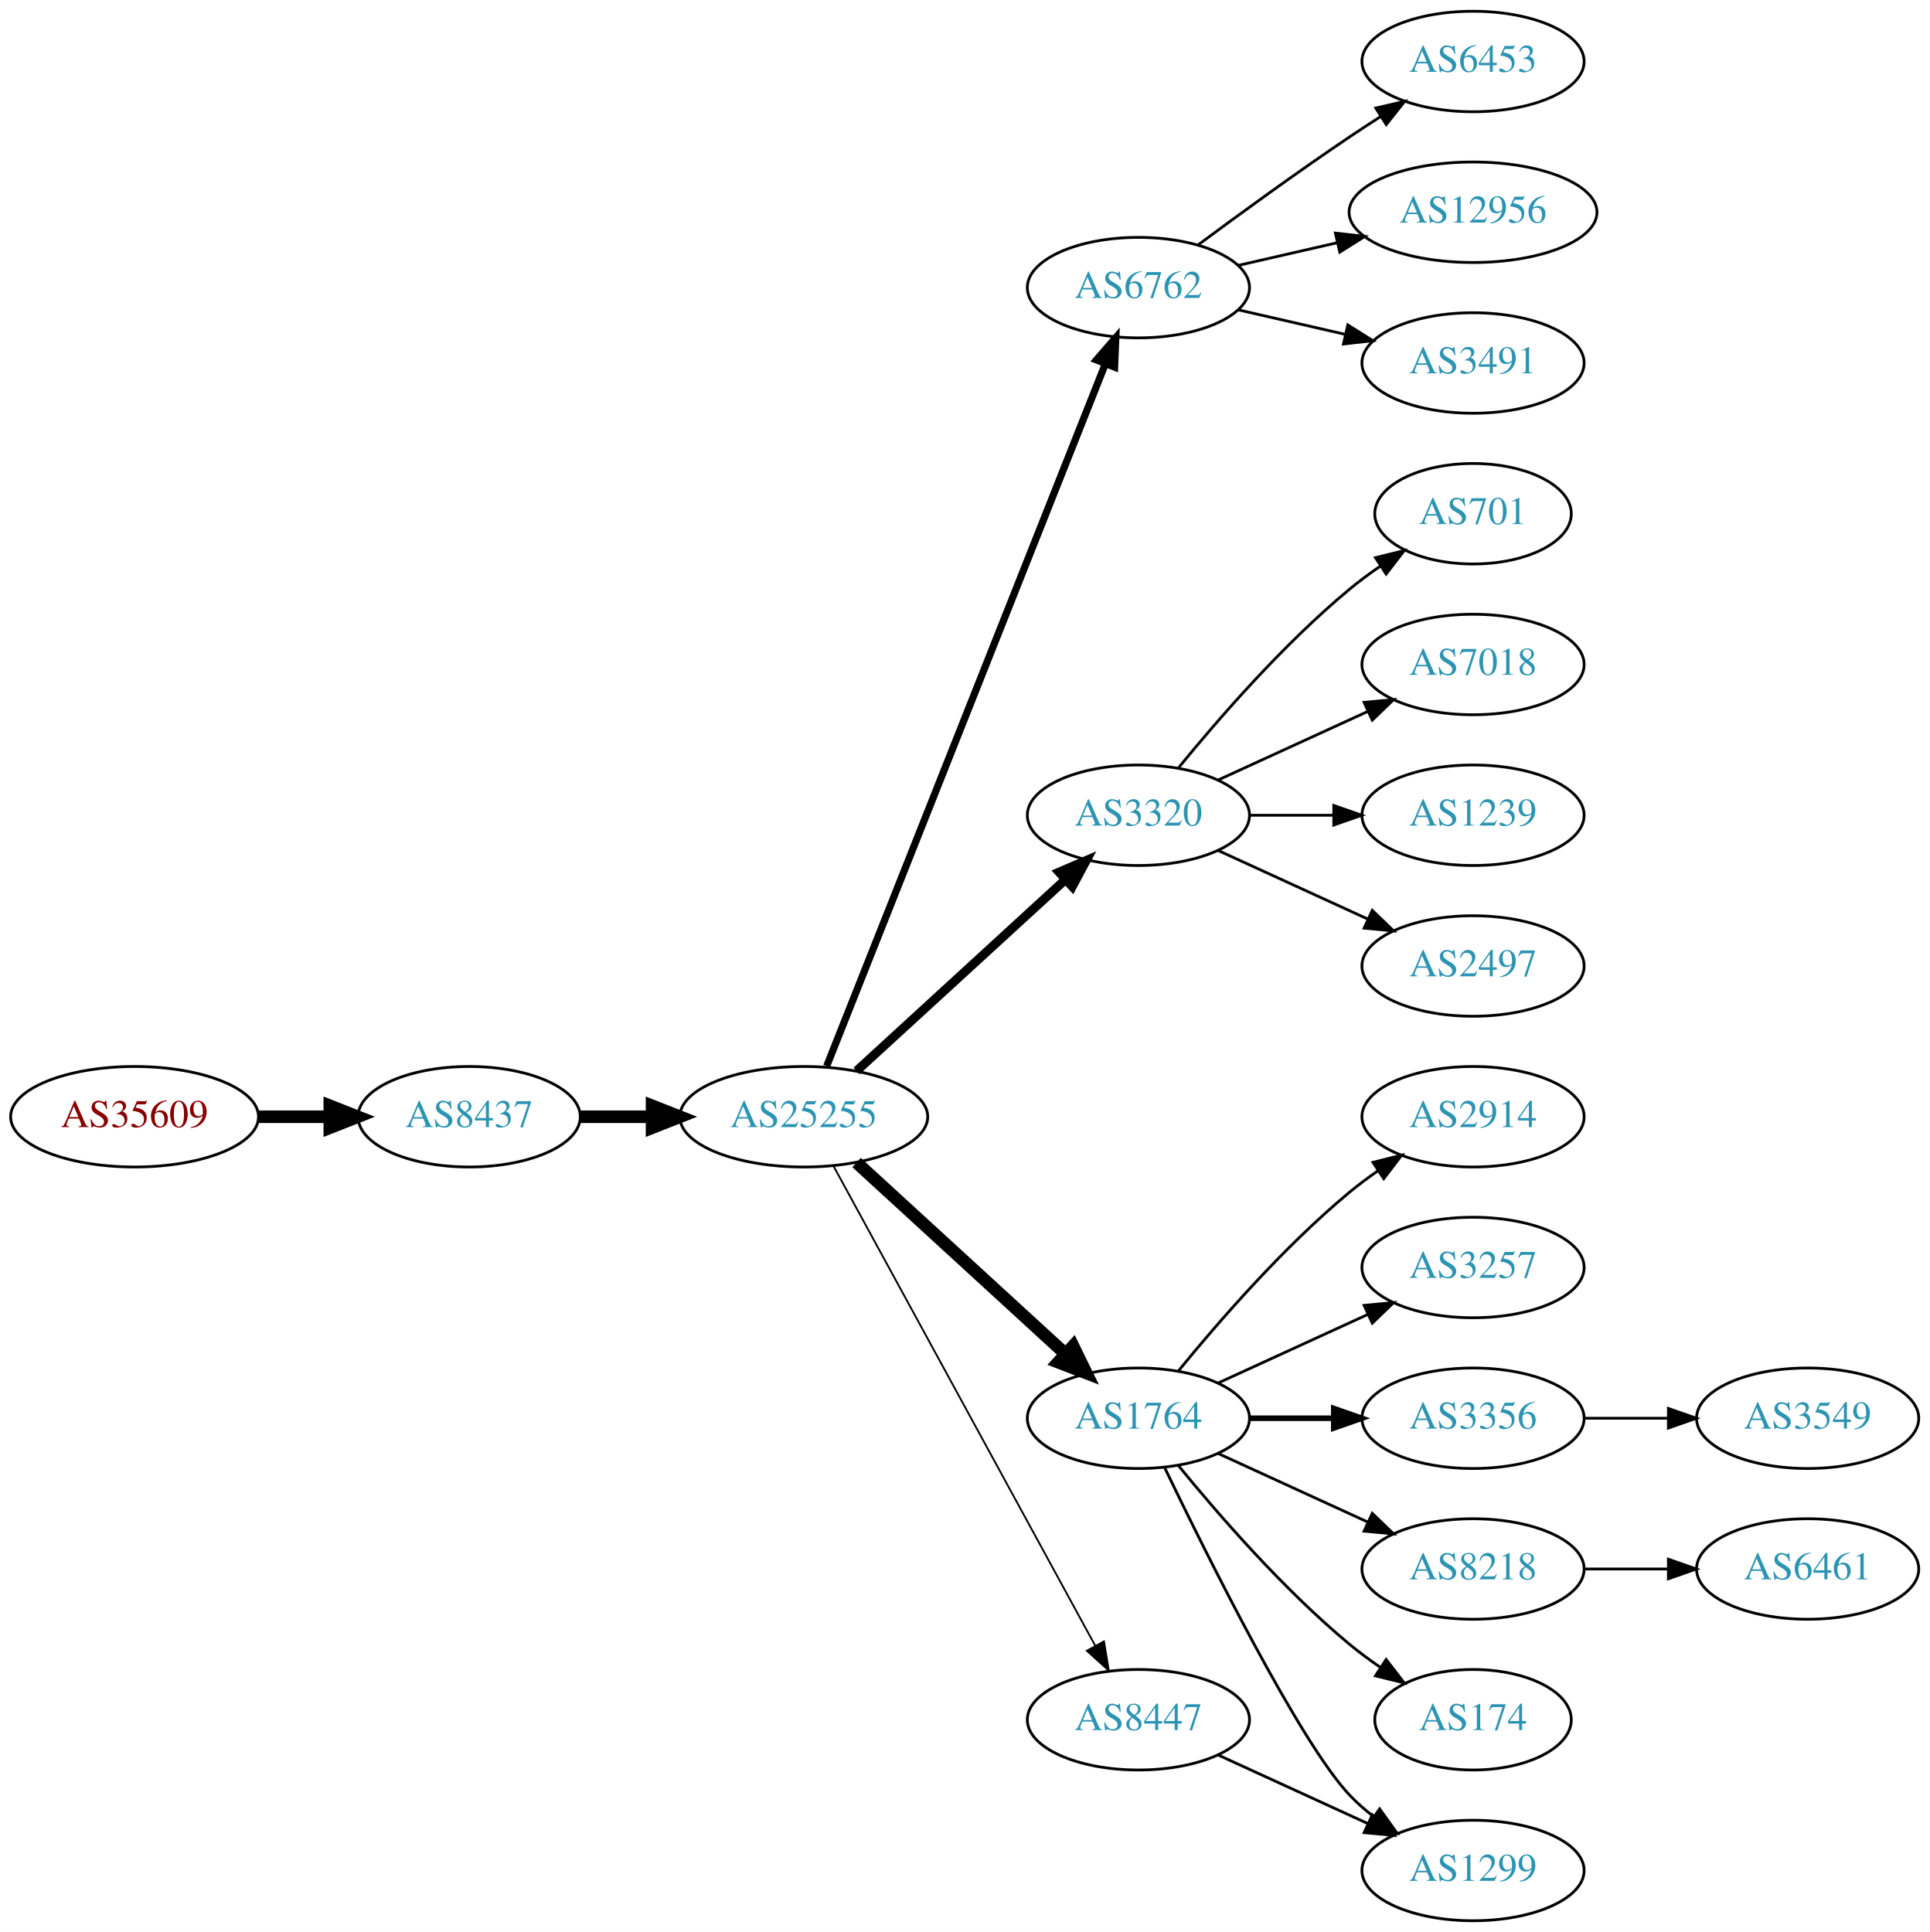
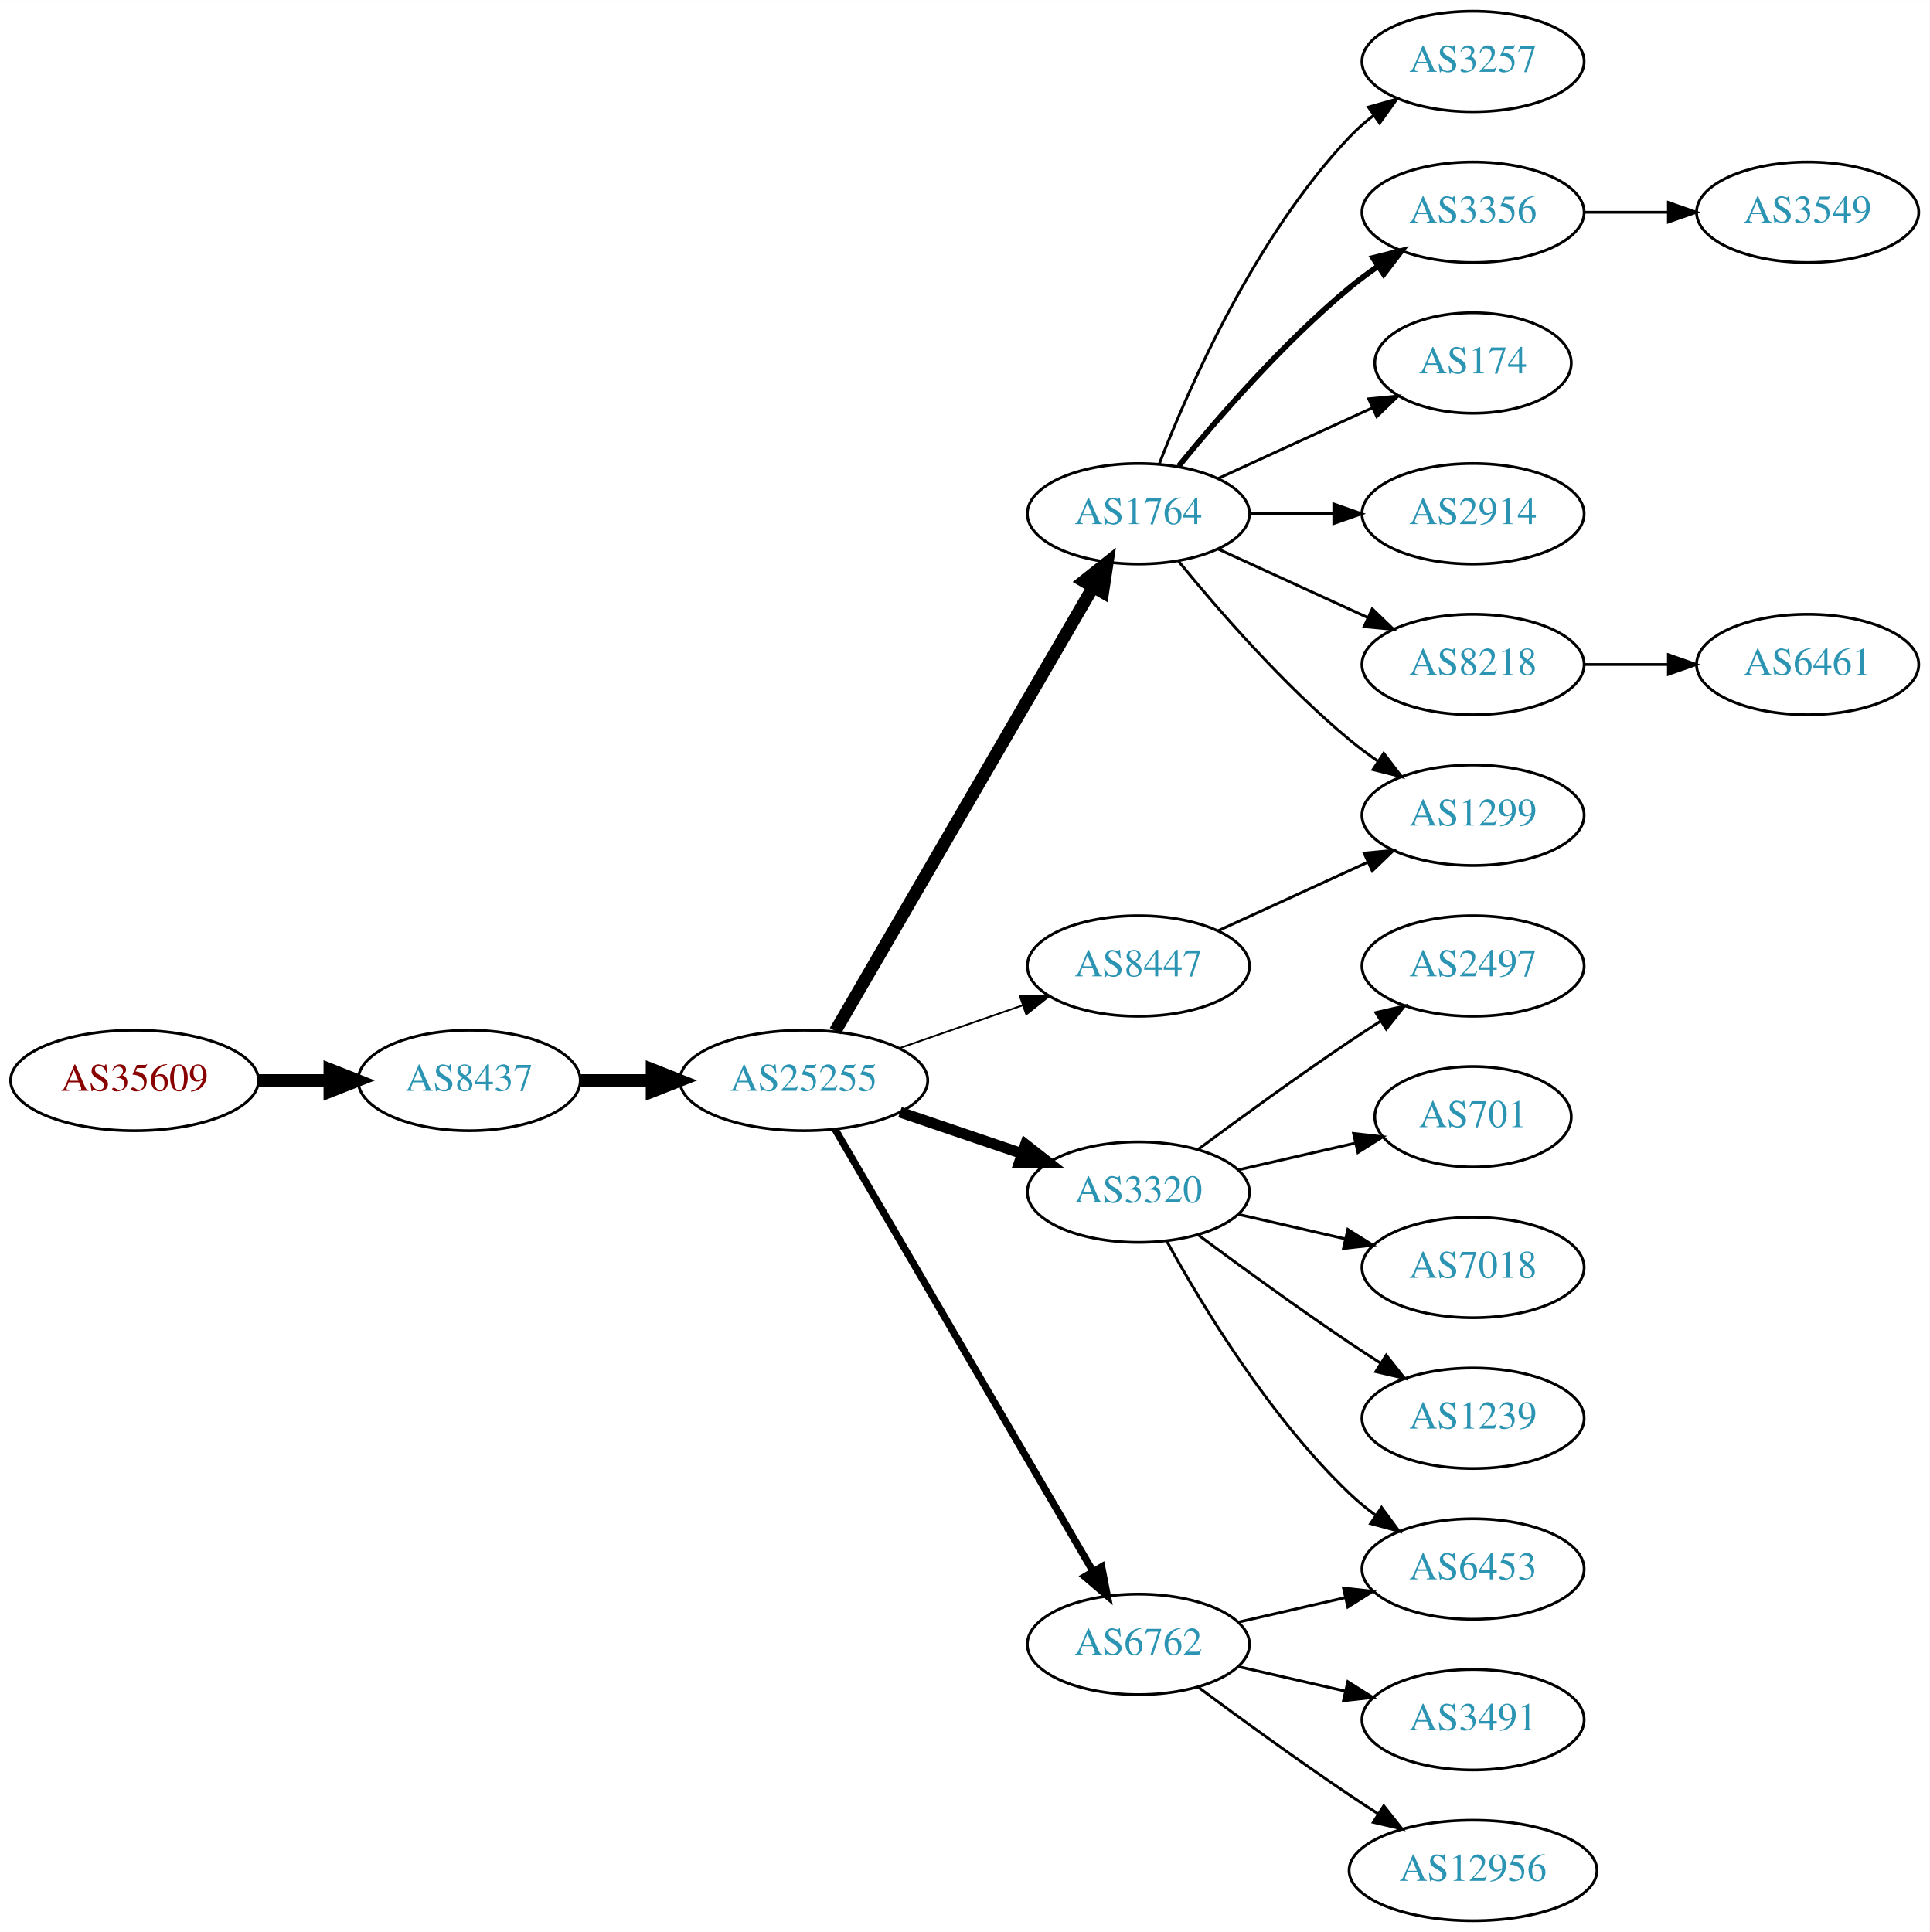
<svg xmlns="http://www.w3.org/2000/svg" xmlns:xlink="http://www.w3.org/1999/xlink" width="691pt" height="692pt" viewBox="0.00 0.00 691.06 692.00">
  <g id="graph0" class="graph" transform="scale(1 1) rotate(0) translate(4 688)">
    <polygon fill="white" stroke="none" points="-4,4 -4,-688 687.055,-688 687.055,4 -4,4" />
    <g id="node1" class="node">
      <g id="a_node1">
        <a xlink:href="/asn/35609" xlink:title="AS35609 ~ Smart Force e.U. [AT]">
-           <ellipse fill="#ffffff" stroke="black" cx="44.196" cy="-288" rx="44.393" ry="18" />
-           <text text-anchor="middle" x="44.196" y="-284.3" font-family="Times,serif" font-size="14.00" fill="#880000">AS35609</text>
+           <ellipse fill="#ffffff" stroke="black" cx="44.196" cy="-301" rx="44.393" ry="18" />
+           <text text-anchor="middle" x="44.196" y="-297.3" font-family="Times,serif" font-size="14.00" fill="#880000">AS35609</text>
        </a>
      </g>
    </g>
    <g id="node2" class="node">
      <g id="a_node2">
        <a xlink:href="/asn/8437" xlink:title="AS8437 ~ Hutchison Drei Austria GmbH [AT]">
-           <ellipse fill="#ffffff" stroke="black" cx="164.039" cy="-288" rx="39.794" ry="18" />
-           <text text-anchor="middle" x="164.039" y="-284.3" font-family="Times,serif" font-size="14.00" fill="#2c94b3">AS8437</text>
+           <ellipse fill="#ffffff" stroke="black" cx="164.039" cy="-301" rx="39.794" ry="18" />
+           <text text-anchor="middle" x="164.039" y="-297.3" font-family="Times,serif" font-size="14.00" fill="#2c94b3">AS8437</text>
        </a>
      </g>
    </g>
    <g id="edge1" class="edge">
-       <path fill="none" stroke="black" stroke-width="4.5" d="M88.407,-288C96.72,-288 105.482,-288 113.965,-288" />
-       <polygon fill="black" stroke="black" stroke-width="4.5" points="114.123,-291.938 124.123,-288 114.123,-284.063 114.123,-291.938" />
+       <path fill="none" stroke="black" stroke-width="4.5" d="M88.407,-301C96.72,-301 105.482,-301 113.965,-301" />
+       <polygon fill="black" stroke="black" stroke-width="4.5" points="114.123,-304.938 124.123,-301 114.123,-297.063 114.123,-304.938" />
    </g>
    <g id="node3" class="node">
      <g id="a_node3">
        <a xlink:href="/asn/25255" xlink:title="AS25255 ~ ==&gt; TELE2 AUSTRIA &lt;== [AT]">
-           <ellipse fill="#ffffff" stroke="black" cx="283.881" cy="-288" rx="44.393" ry="18" />
-           <text text-anchor="middle" x="283.881" y="-284.3" font-family="Times,serif" font-size="14.00" fill="#2c94b3">AS25255</text>
+           <ellipse fill="#ffffff" stroke="black" cx="283.881" cy="-301" rx="44.393" ry="18" />
+           <text text-anchor="middle" x="283.881" y="-297.3" font-family="Times,serif" font-size="14.00" fill="#2c94b3">AS25255</text>
        </a>
      </g>
    </g>
    <g id="edge2" class="edge">
-       <path fill="none" stroke="black" stroke-width="4.5" d="M203.951,-288C212.054,-288 220.729,-288 229.255,-288" />
-       <polygon fill="black" stroke="black" stroke-width="4.5" points="229.533,-291.938 239.533,-288 229.533,-284.063 229.533,-291.938" />
+       <path fill="none" stroke="black" stroke-width="4.5" d="M203.951,-301C212.054,-301 220.729,-301 229.255,-301" />
+       <polygon fill="black" stroke="black" stroke-width="4.5" points="229.533,-304.938 239.533,-301 229.533,-297.063 229.533,-304.938" />
    </g>
    <g id="node4" class="node">
      <g id="a_node4">
-         <a xlink:href="/asn/6762" xlink:title="AS6762 ~ TELECOM ITALIA SPARKLE S.p.A. [IT]">
-           <ellipse fill="#ffffff" stroke="black" cx="403.724" cy="-585" rx="39.794" ry="18" />
-           <text text-anchor="middle" x="403.724" y="-581.3" font-family="Times,serif" font-size="14.00" fill="#2c94b3">AS6762</text>
+         <a xlink:href="/asn/1764" xlink:title="AS1764 ~ NEXTLAYER-AS [AT]">
+           <ellipse fill="#ffffff" stroke="black" cx="403.724" cy="-504" rx="39.794" ry="18" />
+           <text text-anchor="middle" x="403.724" y="-500.3" font-family="Times,serif" font-size="14.00" fill="#2c94b3">AS1764</text>
        </a>
      </g>
    </g>
    <g id="edge3" class="edge">
-       <path fill="none" stroke="black" stroke-width="2.571" d="M292.075,-306.132C312.01,-356.373 368.052,-497.615 391.833,-557.553" />
-       <polygon fill="black" stroke="black" stroke-width="2.571" points="388.682,-559.101 395.624,-567.106 395.189,-556.52 388.682,-559.101" />
+       <path fill="none" stroke="black" stroke-width="4.5" d="M295.133,-318.66C315.905,-354.442 363.053,-435.661 387.455,-477.697" />
+       <polygon fill="black" stroke="black" stroke-width="4.5" points="384.154,-479.854 392.58,-486.526 390.965,-475.9 384.154,-479.854" />
    </g>
    <g id="node5" class="node">
      <g id="a_node5">
        <a xlink:href="/asn/3320" xlink:title="AS3320 ~ DTAG [DE]">
-           <ellipse fill="#ffffff" stroke="black" cx="403.724" cy="-396" rx="39.794" ry="18" />
-           <text text-anchor="middle" x="403.724" y="-392.3" font-family="Times,serif" font-size="14.00" fill="#2c94b3">AS3320</text>
+           <ellipse fill="#ffffff" stroke="black" cx="403.724" cy="-261" rx="39.794" ry="18" />
+           <text text-anchor="middle" x="403.724" y="-257.3" font-family="Times,serif" font-size="14.00" fill="#2c94b3">AS3320</text>
        </a>
      </g>
    </g>
    <g id="edge4" class="edge">
-       <path fill="none" stroke="black" stroke-width="3.214" d="M302.779,-304.403C322.707,-322.667 355.065,-352.322 377.542,-372.921" />
-       <polygon fill="black" stroke="black" stroke-width="3.214" points="375.307,-375.62 385.044,-379.797 380.036,-370.46 375.307,-375.62" />
+       <path fill="none" stroke="black" stroke-width="3.857" d="M318.335,-289.645C331.936,-285.028 347.778,-279.651 362.039,-274.81" />
+       <polygon fill="black" stroke="black" stroke-width="3.857" points="363.268,-278.089 371.613,-271.56 361.018,-271.46 363.268,-278.089" />
    </g>
    <g id="node6" class="node">
      <g id="a_node6">
-         <a xlink:href="/asn/1764" xlink:title="AS1764 ~ NEXTLAYER-AS [AT]">
-           <ellipse fill="#ffffff" stroke="black" cx="403.724" cy="-180" rx="39.794" ry="18" />
-           <text text-anchor="middle" x="403.724" y="-176.3" font-family="Times,serif" font-size="14.00" fill="#2c94b3">AS1764</text>
+         <a xlink:href="/asn/6762" xlink:title="AS6762 ~ TELECOM ITALIA SPARKLE S.p.A. [IT]">
+           <ellipse fill="#ffffff" stroke="black" cx="403.724" cy="-99" rx="39.794" ry="18" />
+           <text text-anchor="middle" x="403.724" y="-95.3" font-family="Times,serif" font-size="14.00" fill="#2c94b3">AS6762</text>
        </a>
      </g>
    </g>
    <g id="edge5" class="edge">
-       <path fill="none" stroke="black" stroke-width="4.5" d="M302.779,-271.597C322.707,-253.333 355.065,-223.678 377.542,-203.079" />
-       <polygon fill="black" stroke="black" stroke-width="4.5" points="380.332,-205.863 385.044,-196.203 375.011,-200.057 380.332,-205.863" />
+       <path fill="none" stroke="black" stroke-width="2.571" d="M295.133,-283.427C315.905,-247.821 363.053,-167.002 387.455,-125.173" />
+       <polygon fill="black" stroke="black" stroke-width="2.571" points="390.564,-126.79 392.58,-116.388 384.518,-123.262 390.564,-126.79" />
    </g>
    <g id="node7" class="node">
      <g id="a_node7">
        <a xlink:href="/asn/8447" xlink:title="AS8447 ~ A1 Telekom Austria AG [AT]">
-           <ellipse fill="#ffffff" stroke="black" cx="403.724" cy="-72" rx="39.794" ry="18" />
-           <text text-anchor="middle" x="403.724" y="-68.3" font-family="Times,serif" font-size="14.00" fill="#2c94b3">AS8447</text>
+           <ellipse fill="#ffffff" stroke="black" cx="403.724" cy="-342" rx="39.794" ry="18" />
+           <text text-anchor="middle" x="403.724" y="-338.3" font-family="Times,serif" font-size="14.00" fill="#2c94b3">AS8447</text>
        </a>
      </g>
    </g>
    <g id="edge6" class="edge">
-       <path fill="none" stroke="black" stroke-width="0.643" d="M294.525,-270.324C315.206,-232.416 363.919,-143.127 388.298,-98.442" />
-       <polygon fill="black" stroke="black" stroke-width="0.643" points="391.395,-100.072 393.112,-89.618 385.25,-96.72 391.395,-100.072" />
-     </g>
-     <g id="node18" class="node">
-       <g id="a_node18">
-         <a xlink:href="/asn/6453" xlink:title="AS6453 ~ TATA COMMUNICATIONS (AMERICA) INC [US]">
-           <ellipse fill="#ffffff" stroke="black" cx="523.566" cy="-666" rx="39.794" ry="18" />
-           <text text-anchor="middle" x="523.566" y="-662.3" font-family="Times,serif" font-size="14.00" fill="#2c94b3">AS6453</text>
-         </a>
-       </g>
-     </g>
-     <g id="edge17" class="edge">
-       <path fill="none" stroke="black" d="M425.054,-600.277C439.916,-611.304 460.661,-626.407 479.37,-639 482.919,-641.389 486.67,-643.839 490.418,-646.242" />
-       <polygon fill="black" stroke="black" points="488.744,-649.325 499.067,-651.712 492.486,-643.409 488.744,-649.325" />
-     </g>
-     <g id="node19" class="node">
-       <g id="a_node19">
-         <a xlink:href="/asn/12956" xlink:title="AS12956 ~ TELXIUS [ES]">
-           <ellipse fill="#ffffff" stroke="black" cx="523.566" cy="-612" rx="44.393" ry="18" />
-           <text text-anchor="middle" x="523.566" y="-608.3" font-family="Times,serif" font-size="14.00" fill="#2c94b3">AS12956</text>
-         </a>
-       </g>
-     </g>
-     <g id="edge18" class="edge">
-       <path fill="none" stroke="black" d="M439.443,-592.955C450.582,-595.507 463.117,-598.379 475.01,-601.104" />
-       <polygon fill="black" stroke="black" points="474.275,-604.526 484.804,-603.348 475.838,-597.703 474.275,-604.526" />
-     </g>
-     <g id="node20" class="node">
-       <g id="a_node20">
-         <a xlink:href="/asn/3491" xlink:title="AS3491 ~ PCCW Global, Inc. [US]">
-           <ellipse fill="#ffffff" stroke="black" cx="523.566" cy="-558" rx="39.794" ry="18" />
-           <text text-anchor="middle" x="523.566" y="-554.3" font-family="Times,serif" font-size="14.00" fill="#2c94b3">AS3491</text>
-         </a>
-       </g>
-     </g>
-     <g id="edge19" class="edge">
-       <path fill="none" stroke="black" d="M439.443,-577.045C451.443,-574.296 465.064,-571.175 477.756,-568.267" />
-       <polygon fill="black" stroke="black" points="478.722,-571.636 487.688,-565.991 477.159,-564.813 478.722,-571.636" />
+       <path fill="none" stroke="black" stroke-width="0.643" d="M318.021,-312.53C331.738,-317.302 347.777,-322.883 362.187,-327.896" />
+       <polygon fill="black" stroke="black" stroke-width="0.643" points="361.259,-331.279 371.853,-331.26 363.559,-324.668 361.259,-331.279" />
    </g>
    <g id="node8" class="node">
      <g id="a_node8">
-         <a xlink:href="/asn/701" xlink:title="AS701 ~ UUNET [US]">
-           <ellipse fill="#ffffff" stroke="black" cx="523.566" cy="-504" rx="35.194" ry="18" />
-           <text text-anchor="middle" x="523.566" y="-500.3" font-family="Times,serif" font-size="14.00" fill="#2c94b3">AS701</text>
+         <a xlink:href="/asn/3257" xlink:title="AS3257 ~ GTT [DE]">
+           <ellipse fill="#ffffff" stroke="black" cx="523.566" cy="-666" rx="39.794" ry="18" />
+           <text text-anchor="middle" x="523.566" y="-662.3" font-family="Times,serif" font-size="14.00" fill="#2c94b3">AS3257</text>
        </a>
      </g>
    </g>
    <g id="edge7" class="edge">
-       <path fill="none" stroke="black" d="M418.143,-413.065C432.257,-430.375 455.672,-457.345 479.37,-477 482.833,-479.872 486.626,-482.669 490.48,-485.308" />
-       <polygon fill="black" stroke="black" points="488.623,-488.275 498.913,-490.797 492.442,-482.408 488.623,-488.275" />
+       <path fill="none" stroke="black" d="M411.247,-521.994C421.997,-549.728 445.655,-603.429 479.37,-639 481.956,-641.728 484.874,-644.294 487.942,-646.677" />
+       <polygon fill="black" stroke="black" points="486.096,-649.658 496.29,-652.543 490.12,-643.93 486.096,-649.658" />
    </g>
    <g id="node9" class="node">
      <g id="a_node9">
-         <a xlink:href="/asn/7018" xlink:title="AS7018 ~ AT&amp;T Services, Inc. [US]">
-           <ellipse fill="#ffffff" stroke="black" cx="523.566" cy="-450" rx="39.794" ry="18" />
-           <text text-anchor="middle" x="523.566" y="-446.3" font-family="Times,serif" font-size="14.00" fill="#2c94b3">AS7018</text>
+         <a xlink:href="/asn/3356" xlink:title="AS3356 ~ Level 3 Parent, LLC [US]">
+           <ellipse fill="#ffffff" stroke="black" cx="523.566" cy="-612" rx="39.794" ry="18" />
+           <text text-anchor="middle" x="523.566" y="-608.3" font-family="Times,serif" font-size="14.00" fill="#2c94b3">AS3356</text>
        </a>
      </g>
    </g>
    <g id="edge8" class="edge">
-       <path fill="none" stroke="black" d="M432.353,-408.661C448.31,-415.973 468.58,-425.261 485.863,-433.181" />
-       <polygon fill="black" stroke="black" points="484.562,-436.435 495.111,-437.419 487.478,-430.071 484.562,-436.435" />
+       <path fill="none" stroke="black" stroke-width="2" d="M418.143,-521.065C432.257,-538.375 455.672,-565.345 479.37,-585 482.587,-587.668 486.087,-590.27 489.658,-592.741" />
+       <polygon fill="black" stroke="black" stroke-width="2" points="487.735,-595.666 498.014,-598.236 491.581,-589.817 487.735,-595.666" />
    </g>
    <g id="node10" class="node">
      <g id="a_node10">
-         <a xlink:href="/asn/1239" xlink:title="AS1239 ~ Sprint [US]">
-           <ellipse fill="#ffffff" stroke="black" cx="523.566" cy="-396" rx="39.794" ry="18" />
-           <text text-anchor="middle" x="523.566" y="-392.3" font-family="Times,serif" font-size="14.00" fill="#2c94b3">AS1239</text>
+         <a xlink:href="/asn/174" xlink:title="AS174 ~ Cogent Communications [US]">
+           <ellipse fill="#ffffff" stroke="black" cx="523.566" cy="-558" rx="35.194" ry="18" />
+           <text text-anchor="middle" x="523.566" y="-554.3" font-family="Times,serif" font-size="14.00" fill="#2c94b3">AS174</text>
        </a>
      </g>
    </g>
    <g id="edge9" class="edge">
-       <path fill="none" stroke="black" d="M443.636,-396C453.19,-396 463.539,-396 473.502,-396" />
-       <polygon fill="black" stroke="black" points="473.695,-399.5 483.695,-396 473.694,-392.5 473.695,-399.5" />
+       <path fill="none" stroke="black" d="M432.353,-516.661C448.769,-524.183 469.75,-533.798 487.347,-541.861" />
+       <polygon fill="black" stroke="black" points="486.176,-545.174 496.725,-546.158 489.092,-538.811 486.176,-545.174" />
    </g>
    <g id="node11" class="node">
      <g id="a_node11">
+         <a xlink:href="/asn/1299" xlink:title="AS1299 ~ Telia Carrier [EU]">
+           <ellipse fill="#ffffff" stroke="black" cx="523.566" cy="-396" rx="39.794" ry="18" />
+           <text text-anchor="middle" x="523.566" y="-392.3" font-family="Times,serif" font-size="14.00" fill="#2c94b3">AS1299</text>
+         </a>
+       </g>
+     </g>
+     <g id="edge10" class="edge">
+       <path fill="none" stroke="black" d="M418.143,-486.935C432.257,-469.625 455.672,-442.655 479.37,-423 482.587,-420.332 486.087,-417.73 489.658,-415.259" />
+       <polygon fill="black" stroke="black" points="491.581,-418.183 498.014,-409.764 487.735,-412.334 491.581,-418.183" />
+     </g>
+     <g id="node12" class="node">
+       <g id="a_node12">
+         <a xlink:href="/asn/2914" xlink:title="AS2914 ~ NTT America, Inc. [US]">
+           <ellipse fill="#ffffff" stroke="black" cx="523.566" cy="-504" rx="39.794" ry="18" />
+           <text text-anchor="middle" x="523.566" y="-500.3" font-family="Times,serif" font-size="14.00" fill="#2c94b3">AS2914</text>
+         </a>
+       </g>
+     </g>
+     <g id="edge11" class="edge">
+       <path fill="none" stroke="black" d="M443.636,-504C453.19,-504 463.539,-504 473.502,-504" />
+       <polygon fill="black" stroke="black" points="473.695,-507.5 483.695,-504 473.694,-500.5 473.695,-507.5" />
+     </g>
+     <g id="node13" class="node">
+       <g id="a_node13">
+         <a xlink:href="/asn/8218" xlink:title="AS8218 ~ legacy Neotelecoms [FR]">
+           <ellipse fill="#ffffff" stroke="black" cx="523.566" cy="-450" rx="39.794" ry="18" />
+           <text text-anchor="middle" x="523.566" y="-446.3" font-family="Times,serif" font-size="14.00" fill="#2c94b3">AS8218</text>
+         </a>
+       </g>
+     </g>
+     <g id="edge12" class="edge">
+       <path fill="none" stroke="black" d="M432.353,-491.339C448.31,-484.027 468.58,-474.739 485.863,-466.819" />
+       <polygon fill="black" stroke="black" points="487.478,-469.929 495.111,-462.581 484.562,-463.565 487.478,-469.929" />
+     </g>
+     <g id="node14" class="node">
+       <g id="a_node14">
        <a xlink:href="/asn/2497" xlink:title="AS2497 ~ Internet Initiative Japan Inc. [JP]">
          <ellipse fill="#ffffff" stroke="black" cx="523.566" cy="-342" rx="39.794" ry="18" />
          <text text-anchor="middle" x="523.566" y="-338.3" font-family="Times,serif" font-size="14.00" fill="#2c94b3">AS2497</text>
        </a>
      </g>
    </g>
-     <g id="edge10" class="edge">
-       <path fill="none" stroke="black" d="M432.353,-383.339C448.31,-376.027 468.58,-366.739 485.863,-358.819" />
-       <polygon fill="black" stroke="black" points="487.478,-361.929 495.111,-354.581 484.562,-355.565 487.478,-361.929" />
-     </g>
-     <g id="node12" class="node">
-       <g id="a_node12">
-         <a xlink:href="/asn/2914" xlink:title="AS2914 ~ NTT America, Inc. [US]">
-           <ellipse fill="#ffffff" stroke="black" cx="523.566" cy="-288" rx="39.794" ry="18" />
-           <text text-anchor="middle" x="523.566" y="-284.3" font-family="Times,serif" font-size="14.00" fill="#2c94b3">AS2914</text>
-         </a>
-       </g>
-     </g>
-     <g id="edge11" class="edge">
-       <path fill="none" stroke="black" d="M418.143,-197.065C432.257,-214.375 455.672,-241.345 479.37,-261 482.587,-263.668 486.087,-266.27 489.658,-268.741" />
-       <polygon fill="black" stroke="black" points="487.735,-271.666 498.014,-274.236 491.581,-265.817 487.735,-271.666" />
-     </g>
-     <g id="node13" class="node">
-       <g id="a_node13">
-         <a xlink:href="/asn/3257" xlink:title="AS3257 ~ GTT [DE]">
-           <ellipse fill="#ffffff" stroke="black" cx="523.566" cy="-234" rx="39.794" ry="18" />
-           <text text-anchor="middle" x="523.566" y="-230.3" font-family="Times,serif" font-size="14.00" fill="#2c94b3">AS3257</text>
-         </a>
-       </g>
-     </g>
-     <g id="edge12" class="edge">
-       <path fill="none" stroke="black" d="M432.353,-192.661C448.31,-199.973 468.58,-209.261 485.863,-217.181" />
-       <polygon fill="black" stroke="black" points="484.562,-220.435 495.111,-221.419 487.478,-214.071 484.562,-220.435" />
-     </g>
-     <g id="node14" class="node">
-       <g id="a_node14">
-         <a xlink:href="/asn/3356" xlink:title="AS3356 ~ Level 3 Parent, LLC [US]">
-           <ellipse fill="#ffffff" stroke="black" cx="523.566" cy="-180" rx="39.794" ry="18" />
-           <text text-anchor="middle" x="523.566" y="-176.3" font-family="Times,serif" font-size="14.00" fill="#2c94b3">AS3356</text>
-         </a>
-       </g>
-     </g>
    <g id="edge13" class="edge">
-       <path fill="none" stroke="black" stroke-width="2" d="M443.636,-180C453.19,-180 463.539,-180 473.502,-180" />
-       <polygon fill="black" stroke="black" stroke-width="2" points="473.695,-183.5 483.695,-180 473.694,-176.5 473.695,-183.5" />
+       <path fill="none" stroke="black" d="M425.054,-276.277C439.916,-287.304 460.661,-302.407 479.37,-315 482.919,-317.389 486.67,-319.839 490.418,-322.242" />
+       <polygon fill="black" stroke="black" points="488.744,-325.325 499.067,-327.712 492.486,-319.409 488.744,-325.325" />
    </g>
    <g id="node15" class="node">
      <g id="a_node15">
-         <a xlink:href="/asn/8218" xlink:title="AS8218 ~ legacy Neotelecoms [FR]">
-           <ellipse fill="#ffffff" stroke="black" cx="523.566" cy="-126" rx="39.794" ry="18" />
-           <text text-anchor="middle" x="523.566" y="-122.3" font-family="Times,serif" font-size="14.00" fill="#2c94b3">AS8218</text>
+         <a xlink:href="/asn/701" xlink:title="AS701 ~ UUNET [US]">
+           <ellipse fill="#ffffff" stroke="black" cx="523.566" cy="-288" rx="35.194" ry="18" />
+           <text text-anchor="middle" x="523.566" y="-284.3" font-family="Times,serif" font-size="14.00" fill="#2c94b3">AS701</text>
        </a>
      </g>
    </g>
    <g id="edge14" class="edge">
-       <path fill="none" stroke="black" d="M432.353,-167.339C448.31,-160.027 468.58,-150.739 485.863,-142.819" />
-       <polygon fill="black" stroke="black" points="487.478,-145.929 495.111,-138.581 484.562,-139.565 487.478,-145.929" />
+       <path fill="none" stroke="black" d="M439.443,-268.955C452.536,-271.955 467.558,-275.396 481.199,-278.522" />
+       <polygon fill="black" stroke="black" points="480.777,-282.016 491.306,-280.838 482.34,-275.193 480.777,-282.016" />
    </g>
    <g id="node16" class="node">
      <g id="a_node16">
-         <a xlink:href="/asn/174" xlink:title="AS174 ~ Cogent Communications [US]">
-           <ellipse fill="#ffffff" stroke="black" cx="523.566" cy="-72" rx="35.194" ry="18" />
-           <text text-anchor="middle" x="523.566" y="-68.3" font-family="Times,serif" font-size="14.00" fill="#2c94b3">AS174</text>
+         <a xlink:href="/asn/6453" xlink:title="AS6453 ~ TATA COMMUNICATIONS (AMERICA) INC [US]">
+           <ellipse fill="#ffffff" stroke="black" cx="523.566" cy="-126" rx="39.794" ry="18" />
+           <text text-anchor="middle" x="523.566" y="-122.3" font-family="Times,serif" font-size="14.00" fill="#2c94b3">AS6453</text>
        </a>
      </g>
    </g>
    <g id="edge15" class="edge">
-       <path fill="none" stroke="black" d="M418.143,-162.935C432.257,-145.625 455.672,-118.655 479.37,-99 482.833,-96.128 486.626,-93.331 490.48,-90.692" />
-       <polygon fill="black" stroke="black" points="492.442,-93.592 498.913,-85.203 488.623,-87.725 492.442,-93.592" />
+       <path fill="none" stroke="black" d="M413.965,-243.287C426.51,-220.439 450.687,-180.389 479.37,-153 482.238,-150.261 485.427,-147.653 488.736,-145.215" />
+       <polygon fill="black" stroke="black" points="490.8,-148.044 497.096,-139.523 486.86,-142.258 490.8,-148.044" />
    </g>
    <g id="node17" class="node">
      <g id="a_node17">
-         <a xlink:href="/asn/1299" xlink:title="AS1299 ~ Telia Carrier [EU]">
-           <ellipse fill="#ffffff" stroke="black" cx="523.566" cy="-18" rx="39.794" ry="18" />
-           <text text-anchor="middle" x="523.566" y="-14.3" font-family="Times,serif" font-size="14.00" fill="#2c94b3">AS1299</text>
+         <a xlink:href="/asn/7018" xlink:title="AS7018 ~ AT&amp;T Services, Inc. [US]">
+           <ellipse fill="#ffffff" stroke="black" cx="523.566" cy="-234" rx="39.794" ry="18" />
+           <text text-anchor="middle" x="523.566" y="-230.3" font-family="Times,serif" font-size="14.00" fill="#2c94b3">AS7018</text>
        </a>
      </g>
    </g>
    <g id="edge16" class="edge">
-       <path fill="none" stroke="black" d="M413.071,-162.405C428.538,-130.268 461.683,-63.66 479.37,-45 481.956,-42.272 484.874,-39.706 487.942,-37.323" />
-       <polygon fill="black" stroke="black" points="490.12,-40.069 496.29,-31.457 486.096,-34.342 490.12,-40.069" />
+       <path fill="none" stroke="black" d="M439.443,-253.045C451.443,-250.296 465.064,-247.175 477.756,-244.267" />
+       <polygon fill="black" stroke="black" points="478.722,-247.636 487.688,-241.991 477.159,-240.813 478.722,-247.636" />
+     </g>
+     <g id="node18" class="node">
+       <g id="a_node18">
+         <a xlink:href="/asn/1239" xlink:title="AS1239 ~ Sprint [US]">
+           <ellipse fill="#ffffff" stroke="black" cx="523.566" cy="-180" rx="39.794" ry="18" />
+           <text text-anchor="middle" x="523.566" y="-176.3" font-family="Times,serif" font-size="14.00" fill="#2c94b3">AS1239</text>
+         </a>
+       </g>
+     </g>
+     <g id="edge17" class="edge">
+       <path fill="none" stroke="black" d="M425.054,-245.723C439.916,-234.696 460.661,-219.593 479.37,-207 482.919,-204.611 486.67,-202.161 490.418,-199.758" />
+       <polygon fill="black" stroke="black" points="492.486,-202.591 499.067,-194.288 488.744,-196.675 492.486,-202.591" />
+     </g>
+     <g id="edge20" class="edge">
+       <path fill="none" stroke="black" d="M439.443,-106.955C451.443,-109.704 465.064,-112.825 477.756,-115.733" />
+       <polygon fill="black" stroke="black" points="477.159,-119.187 487.688,-118.009 478.722,-112.364 477.159,-119.187" />
+     </g>
+     <g id="node19" class="node">
+       <g id="a_node19">
+         <a xlink:href="/asn/3491" xlink:title="AS3491 ~ PCCW Global, Inc. [US]">
+           <ellipse fill="#ffffff" stroke="black" cx="523.566" cy="-72" rx="39.794" ry="18" />
+           <text text-anchor="middle" x="523.566" y="-68.3" font-family="Times,serif" font-size="14.00" fill="#2c94b3">AS3491</text>
+         </a>
+       </g>
+     </g>
+     <g id="edge18" class="edge">
+       <path fill="none" stroke="black" d="M439.443,-91.045C451.443,-88.296 465.064,-85.175 477.756,-82.267" />
+       <polygon fill="black" stroke="black" points="478.722,-85.636 487.688,-79.991 477.159,-78.813 478.722,-85.636" />
+     </g>
+     <g id="node20" class="node">
+       <g id="a_node20">
+         <a xlink:href="/asn/12956" xlink:title="AS12956 ~ TELXIUS [ES]">
+           <ellipse fill="#ffffff" stroke="black" cx="523.566" cy="-18" rx="44.393" ry="18" />
+           <text text-anchor="middle" x="523.566" y="-14.3" font-family="Times,serif" font-size="14.00" fill="#2c94b3">AS12956</text>
+         </a>
+       </g>
+     </g>
+     <g id="edge19" class="edge">
+       <path fill="none" stroke="black" d="M425.054,-83.723C439.916,-72.696 460.661,-57.593 479.37,-45 482.66,-42.785 486.123,-40.518 489.597,-38.285" />
+       <polygon fill="black" stroke="black" points="491.594,-41.163 498.165,-32.852 487.845,-35.252 491.594,-41.163" />
+     </g>
+     <g id="edge23" class="edge">
+       <path fill="none" stroke="black" d="M432.353,-354.661C448.31,-361.973 468.58,-371.261 485.863,-379.181" />
+       <polygon fill="black" stroke="black" points="484.562,-382.435 495.111,-383.419 487.478,-376.071 484.562,-382.435" />
+     </g>
+     <g id="node22" class="node">
+       <g id="a_node22">
+         <a xlink:href="/asn/3549" xlink:title="AS3549 ~ Level 3 Parent, LLC [US]">
+           <ellipse fill="#ffffff" stroke="black" cx="643.409" cy="-612" rx="39.794" ry="18" />
+           <text text-anchor="middle" x="643.409" y="-608.3" font-family="Times,serif" font-size="14.00" fill="#2c94b3">AS3549</text>
+         </a>
+       </g>
    </g>
    <g id="edge22" class="edge">
-       <path fill="none" stroke="black" d="M432.353,-59.339C448.31,-52.027 468.58,-42.739 485.863,-34.819" />
-       <polygon fill="black" stroke="black" points="487.478,-37.929 495.111,-30.581 484.562,-31.565 487.478,-37.929" />
+       <path fill="none" stroke="black" d="M563.479,-612C573.032,-612 583.382,-612 593.345,-612" />
+       <polygon fill="black" stroke="black" points="593.537,-615.5 603.537,-612 593.537,-608.5 593.537,-615.5" />
    </g>
    <g id="node21" class="node">
      <g id="a_node21">
-         <a xlink:href="/asn/3549" xlink:title="AS3549 ~ Level 3 Parent, LLC [US]">
-           <ellipse fill="#ffffff" stroke="black" cx="643.409" cy="-180" rx="39.794" ry="18" />
-           <text text-anchor="middle" x="643.409" y="-176.3" font-family="Times,serif" font-size="14.00" fill="#2c94b3">AS3549</text>
-         </a>
-       </g>
-     </g>
-     <g id="edge20" class="edge">
-       <path fill="none" stroke="black" d="M563.479,-180C573.032,-180 583.382,-180 593.345,-180" />
-       <polygon fill="black" stroke="black" points="593.537,-183.5 603.537,-180 593.537,-176.5 593.537,-183.5" />
-     </g>
-     <g id="node22" class="node">
-       <g id="a_node22">
        <a xlink:href="/asn/6461" xlink:title="AS6461 ~ Zayo Bandwidth [US]">
-           <ellipse fill="#ffffff" stroke="black" cx="643.409" cy="-126" rx="39.794" ry="18" />
-           <text text-anchor="middle" x="643.409" y="-122.3" font-family="Times,serif" font-size="14.00" fill="#2c94b3">AS6461</text>
+           <ellipse fill="#ffffff" stroke="black" cx="643.409" cy="-450" rx="39.794" ry="18" />
+           <text text-anchor="middle" x="643.409" y="-446.3" font-family="Times,serif" font-size="14.00" fill="#2c94b3">AS6461</text>
        </a>
      </g>
    </g>
    <g id="edge21" class="edge">
-       <path fill="none" stroke="black" d="M563.479,-126C573.032,-126 583.382,-126 593.345,-126" />
-       <polygon fill="black" stroke="black" points="593.537,-129.5 603.537,-126 593.537,-122.5 593.537,-129.5" />
+       <path fill="none" stroke="black" d="M563.479,-450C573.032,-450 583.382,-450 593.345,-450" />
+       <polygon fill="black" stroke="black" points="593.537,-453.5 603.537,-450 593.537,-446.5 593.537,-453.5" />
    </g>
  </g>
</svg>
